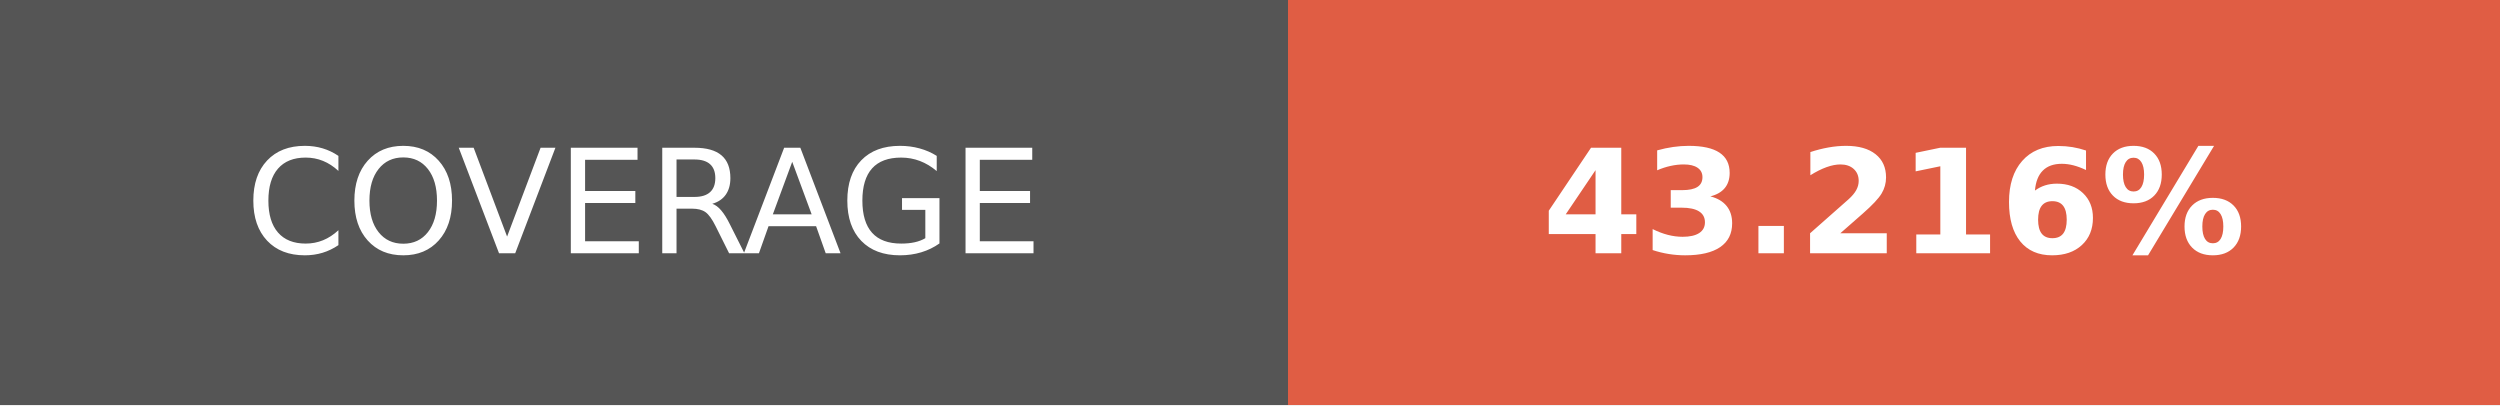
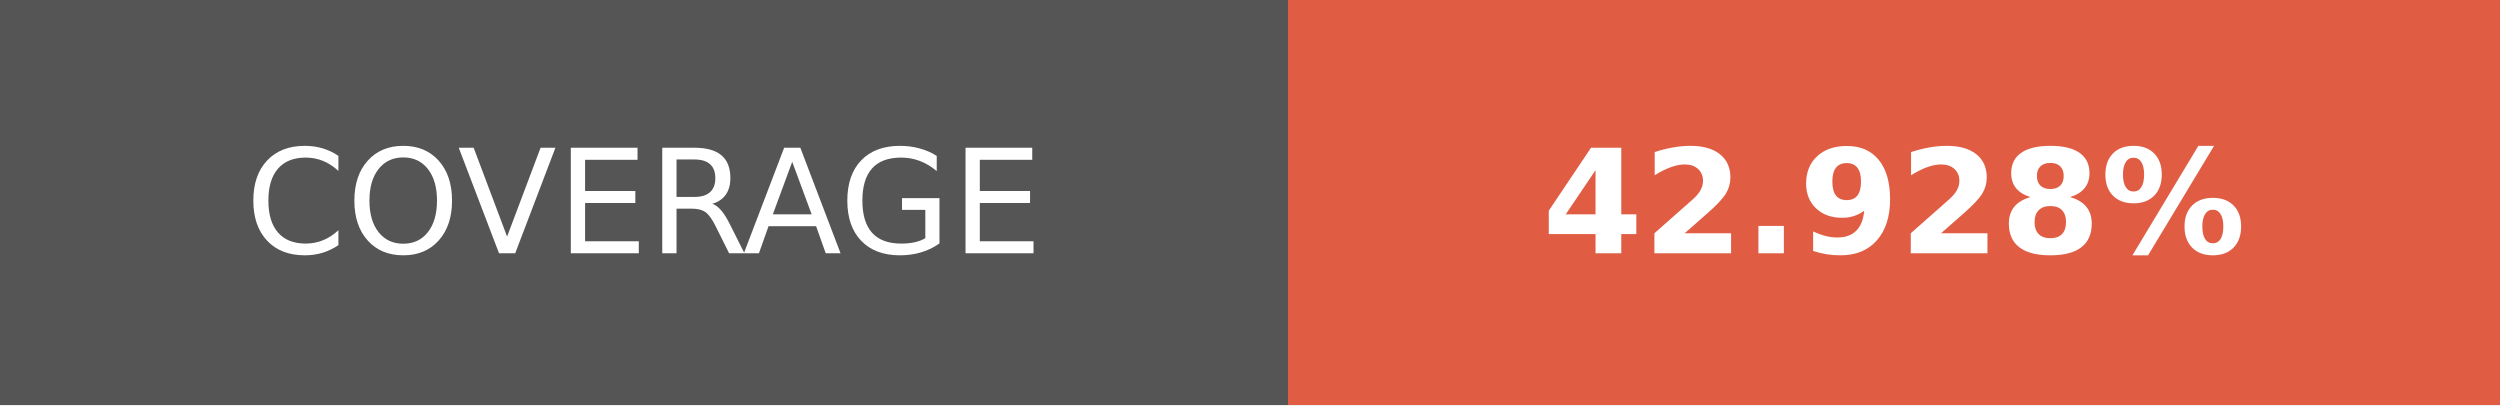
- <svg xmlns="http://www.w3.org/2000/svg" width="172.75" height="28" role="img" aria-label="COVERAGE: 43.216%">
+ <svg xmlns="http://www.w3.org/2000/svg" width="172.75" height="28" role="img" aria-label="COVERAGE: 42.928%">
  <g shape-rendering="crispEdges">
    <rect width="89" height="28" fill="#555" />
    <rect x="89" width="83.75" height="28" fill="#e05d44" />
  </g>
  <g fill="#fff" text-anchor="middle" font-family="Verdana,Geneva,DejaVu Sans,sans-serif" text-rendering="geometricPrecision" font-size="100">
    <text transform="scale(.1)" x="445" y="175" textLength="650" fill="#fff">COVERAGE</text>
-     <text transform="scale(.1)" x="1308.75" y="175" textLength="597.5" fill="#fff" font-weight="bold">43.216%</text>
+     <text transform="scale(.1)" x="1308.75" y="175" textLength="597.5" fill="#fff" font-weight="bold">42.928%</text>
  </g>
</svg>
